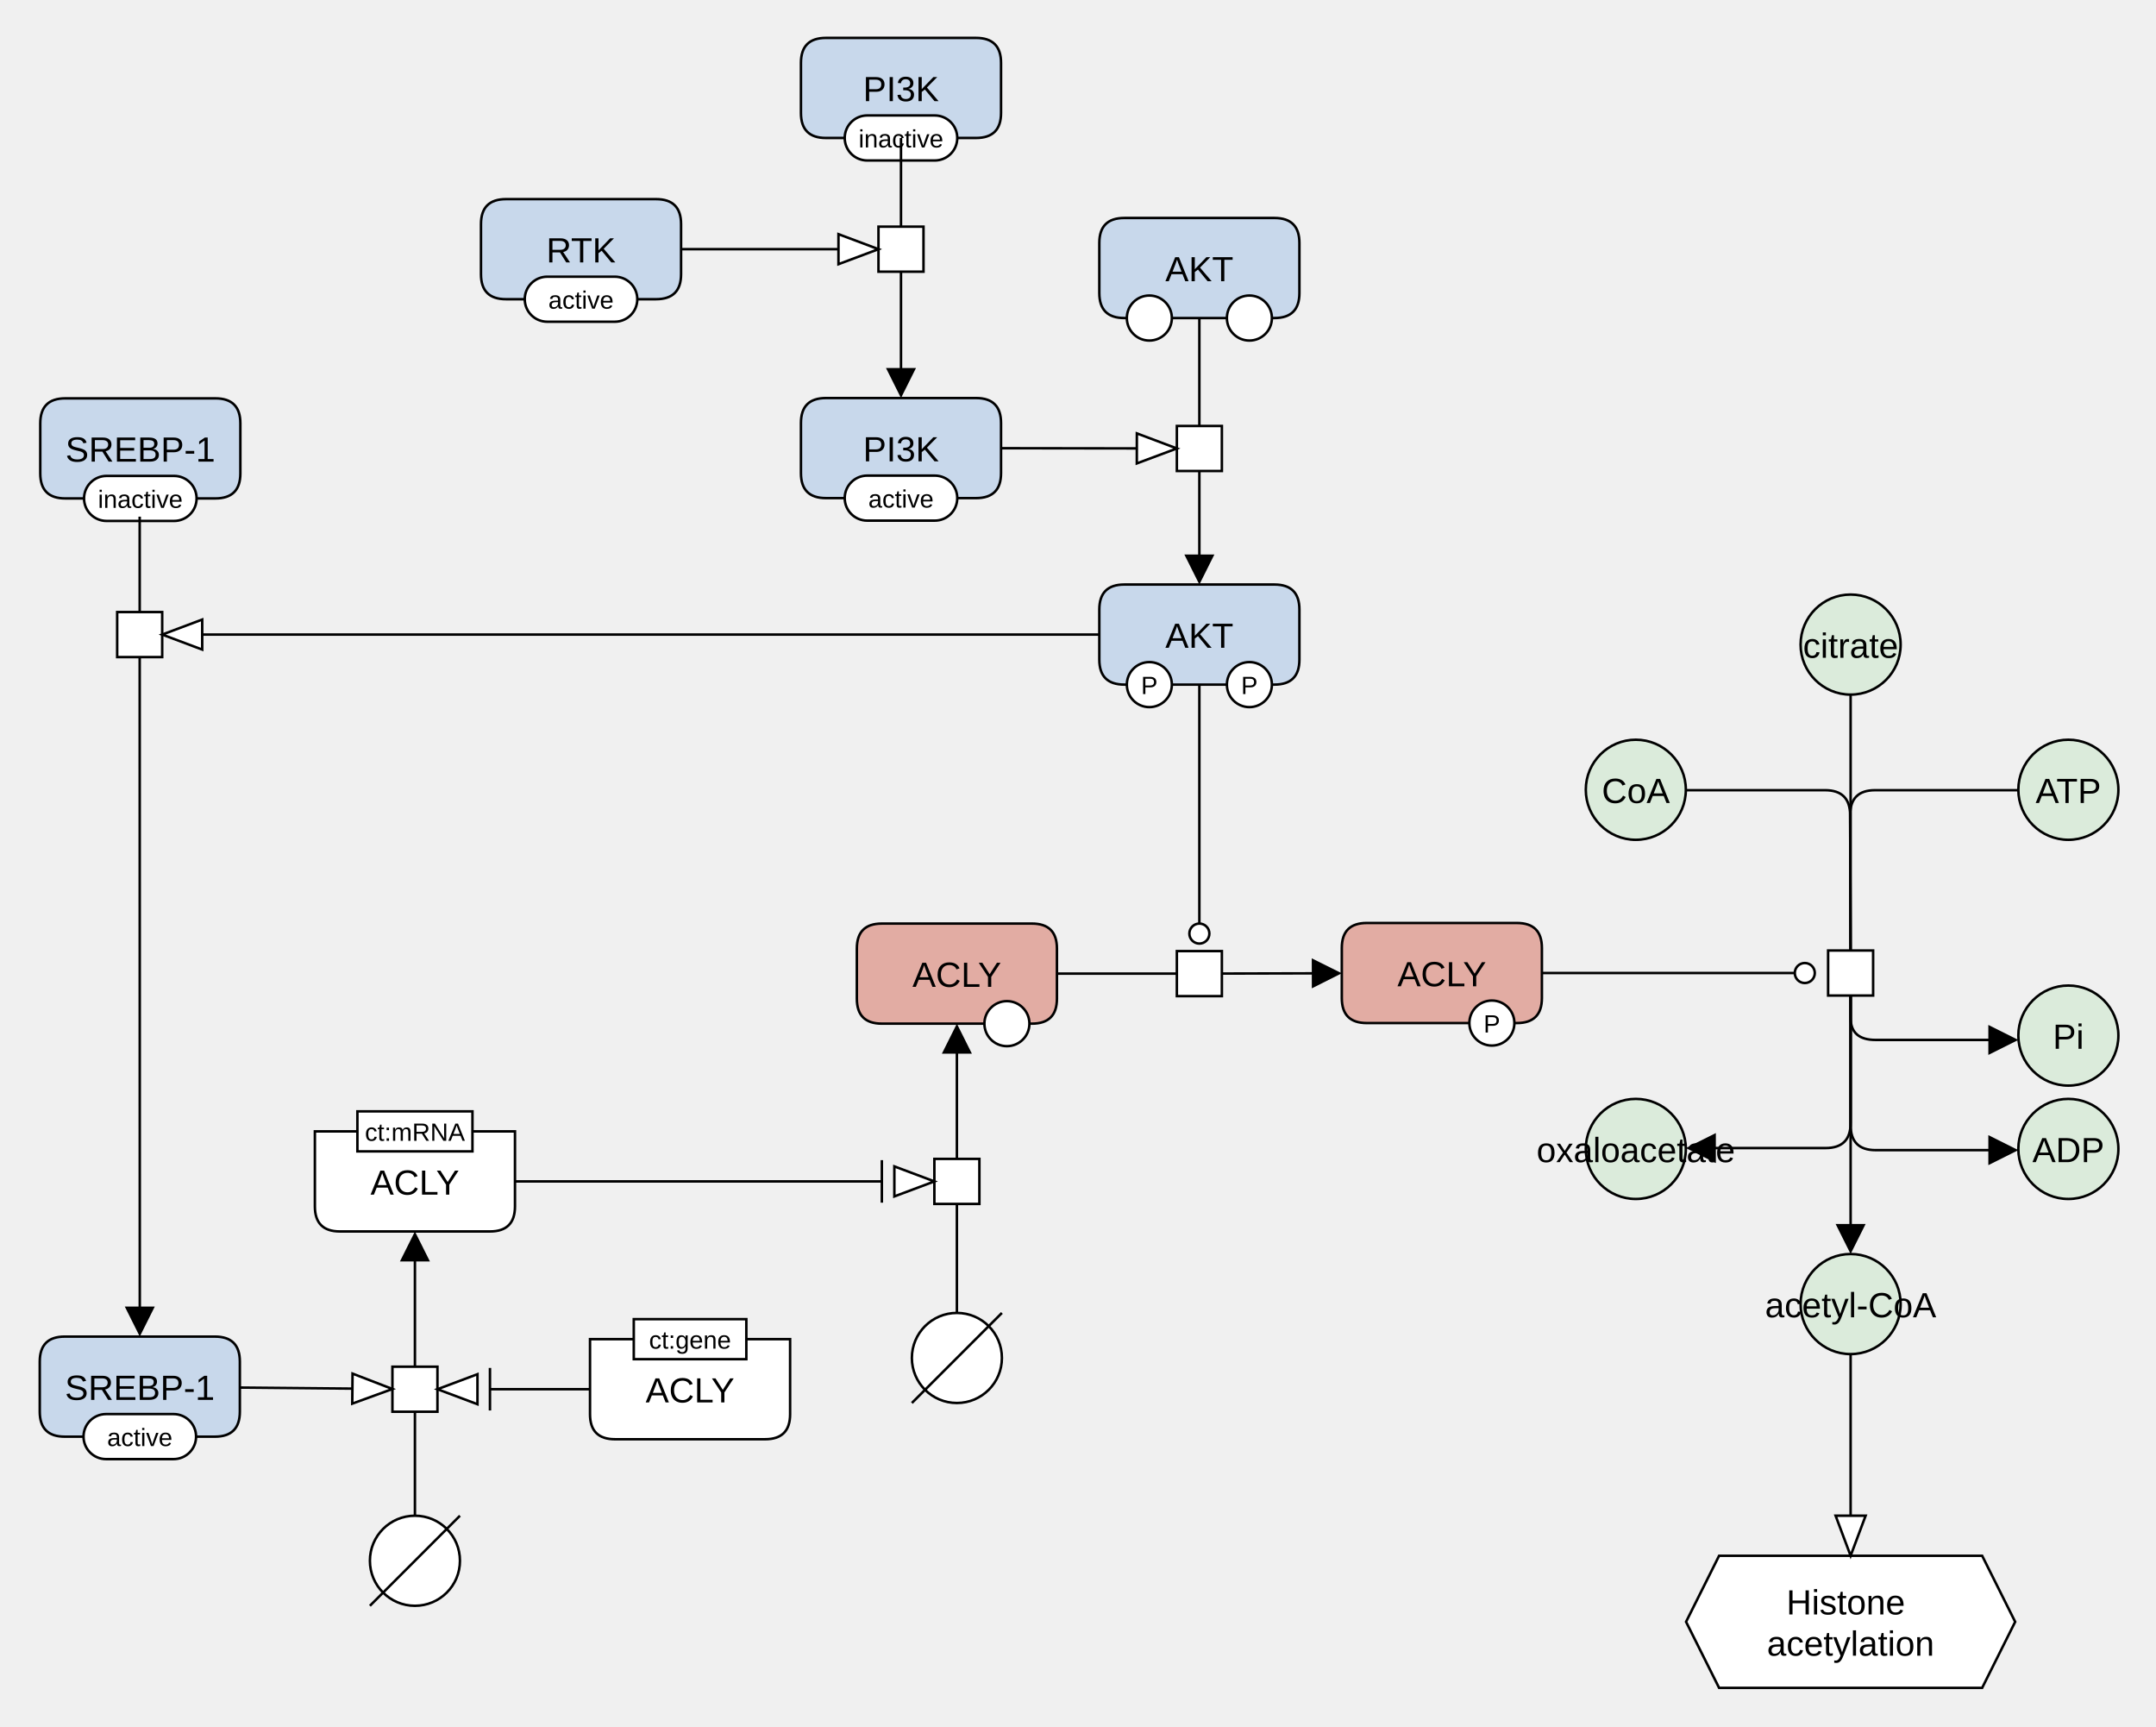
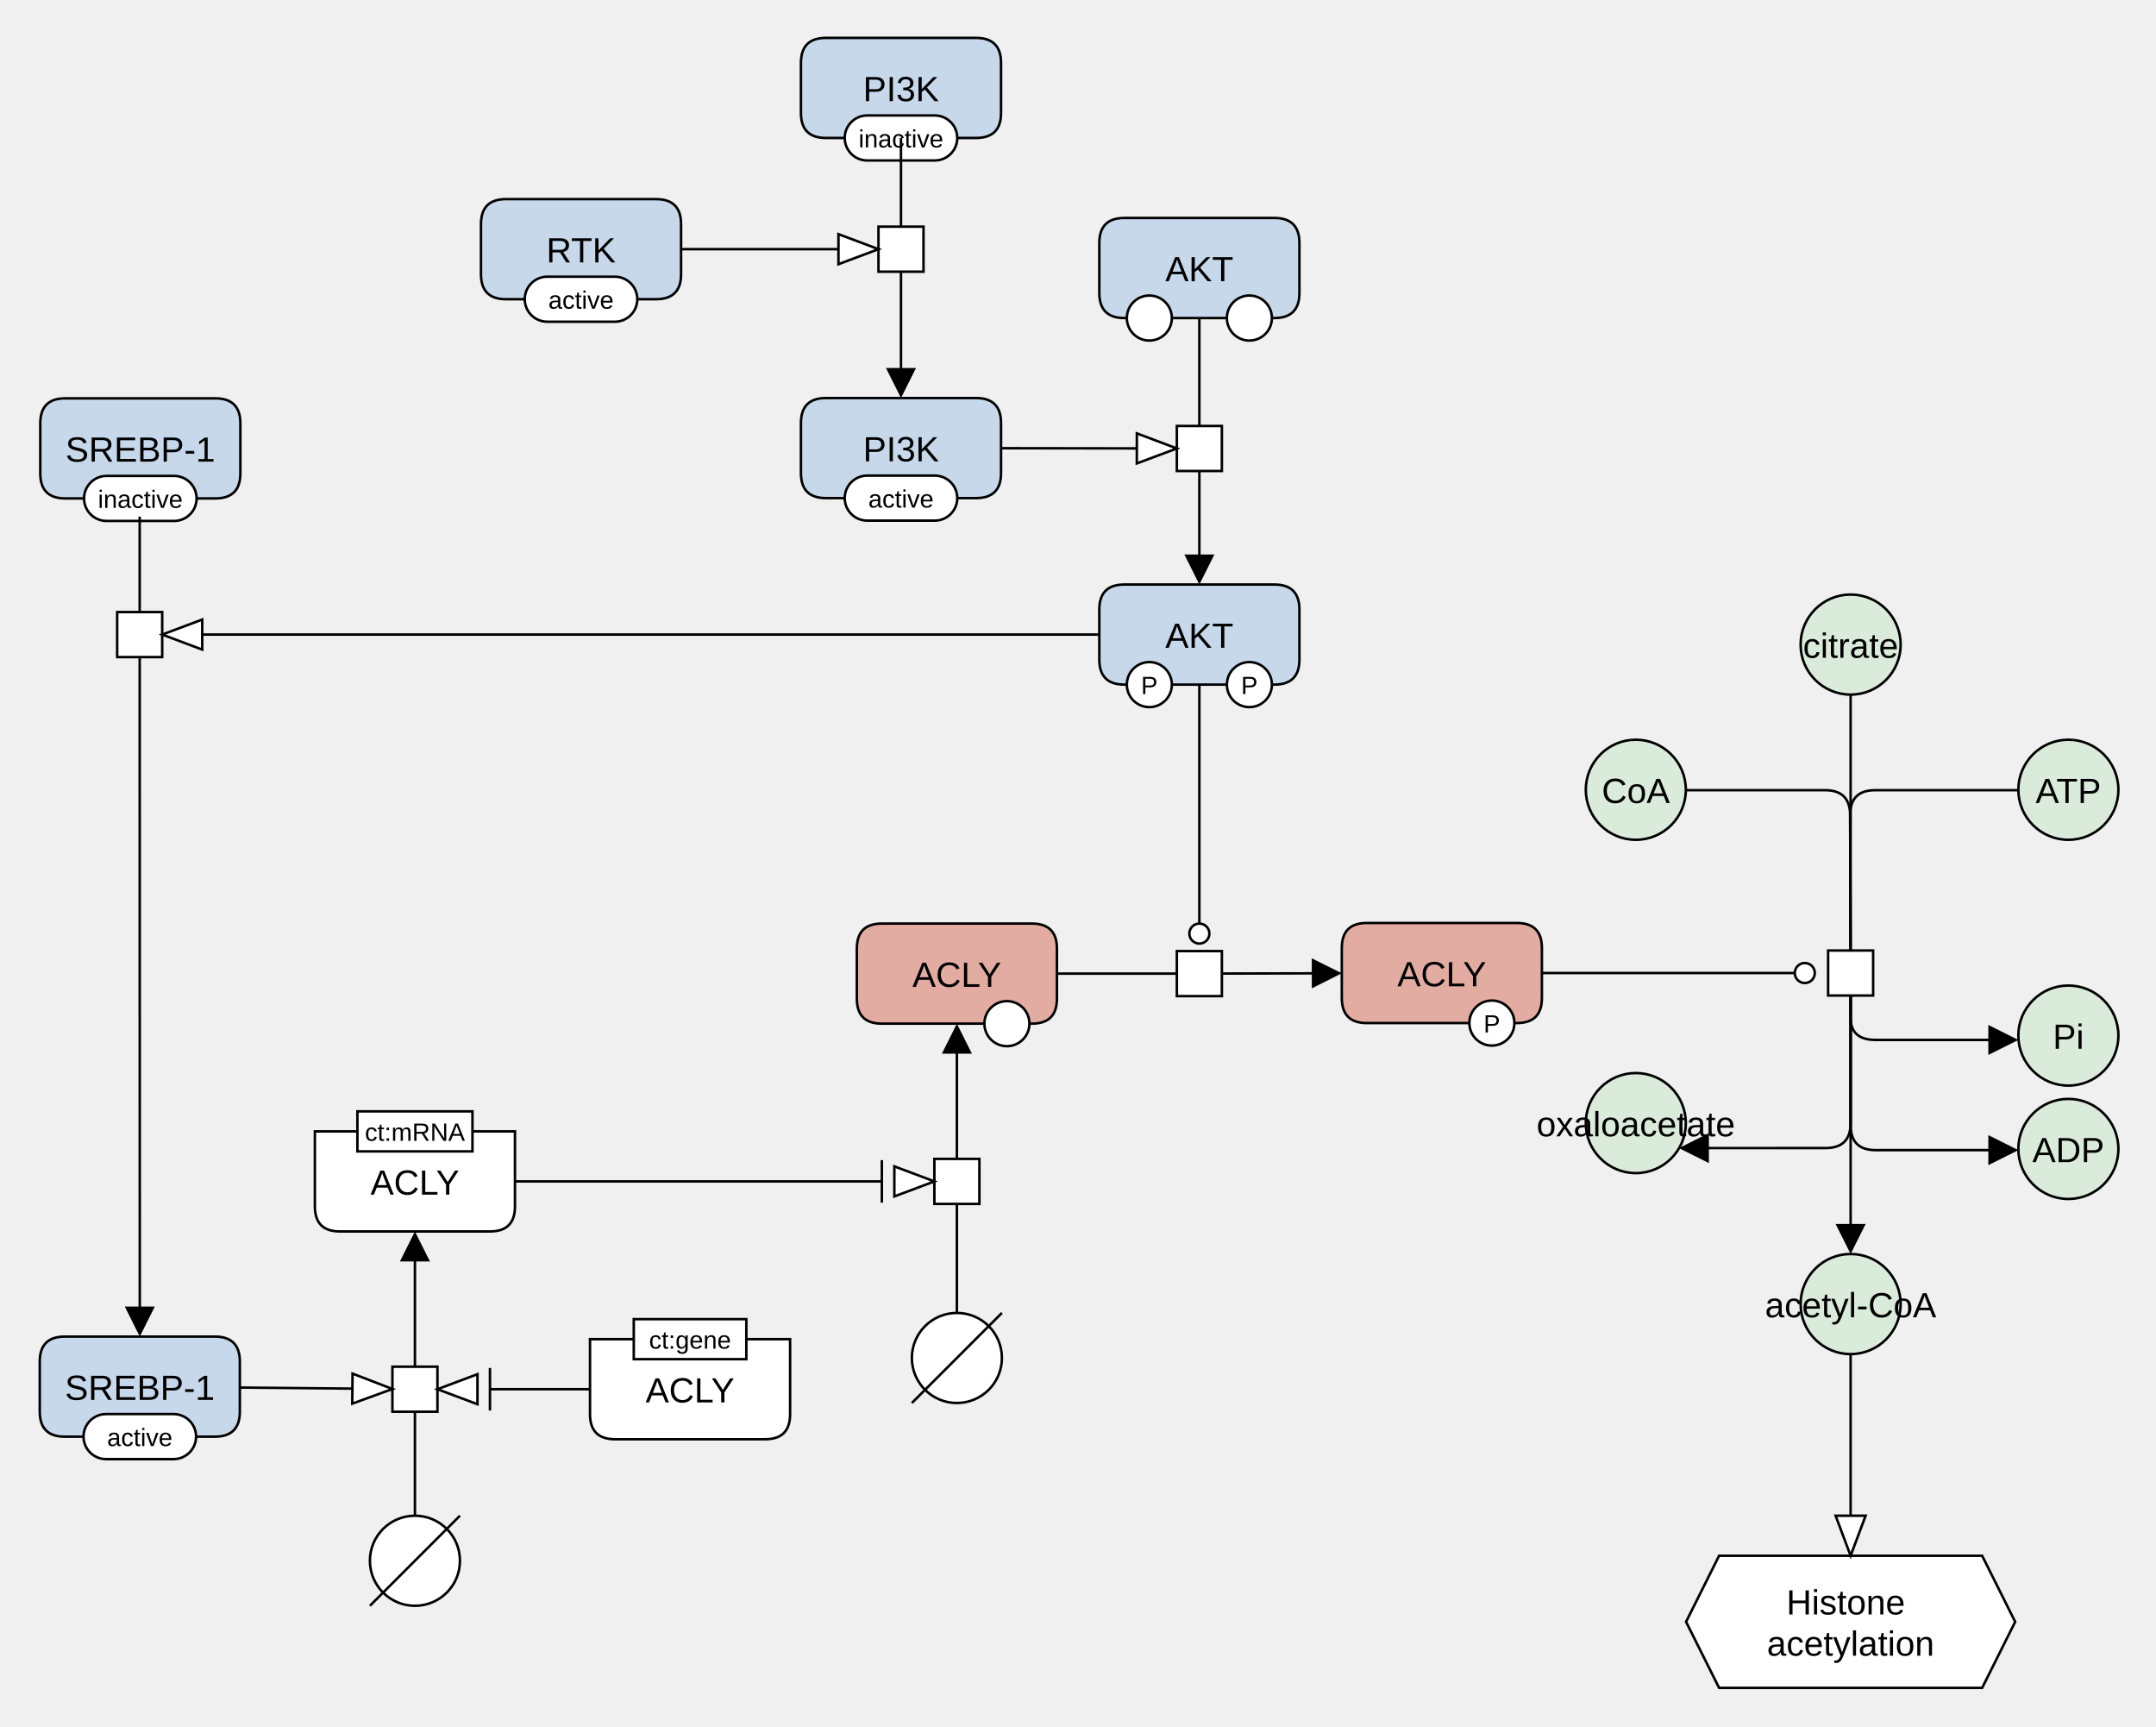
<svg xmlns="http://www.w3.org/2000/svg" width="862" height="690" viewBox="0 0 862 690" stroke-linecap="butt" stroke-miterlimit="10">
  <g transform="translate(884,230)">
    <path d="M-164.096 27.64 C-164.096 16.594 -155.142 7.64 -144.096 7.64 L-144.096 7.64 C-133.05 7.64 -124.096 16.594 -124.096 27.64 L-124.096 27.64 C-124.096 38.686 -133.05 47.64 -144.096 47.64 L-144.096 47.64 C-155.142 47.64 -164.096 38.686 -164.096 27.64 Z" fill="#DBEBDB" stroke="none" />
    <path d="M-164.096 27.64 C-164.096 16.594 -155.142 7.64 -144.096 7.64 L-144.096 7.64 C-133.05 7.64 -124.096 16.594 -124.096 27.64 L-124.096 27.64 C-124.096 38.686 -133.05 47.64 -144.096 47.64 L-144.096 47.64 C-155.142 47.64 -164.096 38.686 -164.096 27.64 Z" fill="none" stroke="#000000" />
    <text x="-144.096" y="32.931" text-anchor="middle" font-family="'Dialog', Arial, Helvetica, sans-serif" font-size="14" fill="#000000" stroke="none" xml:space="preserve">citrate</text>
    <path d="M-164.096 291.235 C-164.096 280.189 -155.142 271.235 -144.096 271.235 L-144.096 271.235 C-133.05 271.235 -124.096 280.189 -124.096 291.235 L-124.096 291.235 C-124.096 302.281 -133.05 311.235 -144.096 311.235 L-144.096 311.235 C-155.142 311.235 -164.096 302.281 -164.096 291.235 Z" fill="#DBEBDB" stroke="none" />
    <path d="M-164.096 291.235 C-164.096 280.189 -155.142 271.235 -144.096 271.235 L-144.096 271.235 C-133.05 271.235 -124.096 280.189 -124.096 291.235 L-124.096 291.235 C-124.096 302.281 -133.05 311.235 -144.096 311.235 L-144.096 311.235 C-155.142 311.235 -164.096 302.281 -164.096 291.235 Z" fill="none" stroke="#000000" />
    <text x="-144.096" y="296.527" text-anchor="middle" font-family="'Dialog', Arial, Helvetica, sans-serif" font-size="14" fill="#000000" stroke="none" xml:space="preserve">acetyl-CoA</text>
-     <path d="M-249.979 229.235 C-249.979 218.189 -241.025 209.235 -229.979 209.235 L-229.979 209.235 C-218.933 209.235 -209.979 218.189 -209.979 229.235 L-209.979 229.235 C-209.979 240.281 -218.933 249.235 -229.979 249.235 L-229.979 249.235 C-241.025 249.235 -249.979 240.281 -249.979 229.235 Z" fill="#DBEBDB" stroke="none" />
-     <path d="M-249.979 229.235 C-249.979 218.189 -241.025 209.235 -229.979 209.235 L-229.979 209.235 C-218.933 209.235 -209.979 218.189 -209.979 229.235 L-209.979 229.235 C-209.979 240.281 -218.933 249.235 -229.979 249.235 L-229.979 249.235 C-241.025 249.235 -249.979 240.281 -249.979 229.235 Z" fill="none" stroke="#000000" />
-     <text x="-229.979" y="234.527" text-anchor="middle" font-family="'Dialog', Arial, Helvetica, sans-serif" font-size="14" fill="#000000" stroke="none" xml:space="preserve">oxaloacetate</text>
+     <path d="M-249.979 218.9 C-249.979 207.854 -241.025 198.9 -229.979 198.9 L-229.979 198.9 C-218.933 198.9 -209.979 207.854 -209.979 218.9 L-209.979 218.9 C-209.979 229.946 -218.933 238.9 -229.979 238.9 L-229.979 238.9 C-241.025 238.9 -249.979 229.946 -249.979 218.9 Z" fill="#DBEBDB" stroke="none" />
+     <path d="M-249.979 218.9 C-249.979 207.854 -241.025 198.9 -229.979 198.9 L-229.979 198.9 C-218.933 198.9 -209.979 207.854 -209.979 218.9 L-209.979 218.9 C-209.979 229.946 -218.933 238.9 -229.979 238.9 L-229.979 238.9 C-241.025 238.9 -249.979 229.946 -249.979 218.9 Z" fill="none" stroke="#000000" />
+     <text x="-229.979" y="224.191" text-anchor="middle" font-family="'Dialog', Arial, Helvetica, sans-serif" font-size="14" fill="#000000" stroke="none" xml:space="preserve">oxaloacetate</text>
    <path d="M-153.096 149.922 L-135.096 149.922 L-135.096 167.922 L-153.096 167.922 Z" fill="#FFFFFF" stroke="none" />
    <path d="M-153.096 149.922 L-135.096 149.922 L-135.096 167.922 L-153.096 167.922 Z" fill="none" stroke="#000000" />
    <path d="M-347.527 148.922 Q-347.527 138.922 -337.527 138.922 L-277.527 138.922 Q-267.527 138.922 -267.527 148.922 L-267.527 168.922 Q-267.527 178.922 -277.527 178.922 L-337.527 178.922 Q-347.527 178.922 -347.527 168.922 Z" fill="#E2ACA3" stroke="none" />
    <path d="M-347.527 148.922 Q-347.527 138.922 -337.527 138.922 L-277.527 138.922 Q-267.527 138.922 -267.527 148.922 L-267.527 168.922 Q-267.527 178.922 -277.527 178.922 L-337.527 178.922 Q-347.527 178.922 -347.527 168.922 Z" fill="none" stroke="#000000" />
    <text x="-307.527" y="164.213" text-anchor="middle" font-family="'Dialog', Arial, Helvetica, sans-serif" font-size="14" fill="#000000" stroke="none" xml:space="preserve">ACLY</text>
    <path d="M-296.527 178.922 C-296.527 173.951 -292.498 169.922 -287.527 169.922 L-287.527 169.922 C-282.556 169.922 -278.527 173.951 -278.527 178.922 L-278.527 178.922 C-278.527 183.893 -282.556 187.922 -287.527 187.922 L-287.527 187.922 C-292.498 187.922 -296.527 183.893 -296.527 178.922 Z" fill="#FFFFFF" stroke="none" />
    <path d="M-296.527 178.922 C-296.527 173.951 -292.498 169.922 -287.527 169.922 L-287.527 169.922 C-282.556 169.922 -278.527 173.951 -278.527 178.922 L-278.527 178.922 C-278.527 183.893 -282.556 187.922 -287.527 187.922 L-287.527 187.922 C-292.498 187.922 -296.527 183.893 -296.527 178.922 Z" fill="none" stroke="#000000" />
    <text x="-287.527" y="182.701" text-anchor="middle" font-family="'Dialog', Arial, Helvetica, sans-serif" font-size="10" fill="#000000" stroke="none" xml:space="preserve">P</text>
    <path d="M-541.423 149.157 Q-541.423 139.157 -531.423 139.157 L-471.423 139.157 Q-461.423 139.157 -461.423 149.157 L-461.423 169.157 Q-461.423 179.157 -471.423 179.157 L-531.423 179.157 Q-541.423 179.157 -541.423 169.157 Z" fill="#E2ACA3" stroke="none" />
    <path d="M-541.423 149.157 Q-541.423 139.157 -531.423 139.157 L-471.423 139.157 Q-461.423 139.157 -461.423 149.157 L-461.423 169.157 Q-461.423 179.157 -471.423 179.157 L-531.423 179.157 Q-541.423 179.157 -541.423 169.157 Z" fill="none" stroke="#000000" />
    <text x="-501.423" y="164.448" text-anchor="middle" font-family="'Dialog', Arial, Helvetica, sans-serif" font-size="14" fill="#000000" stroke="none" xml:space="preserve">ACLY</text>
    <path d="M-490.423 179.157 C-490.423 174.186 -486.394 170.157 -481.423 170.157 L-481.423 170.157 C-476.453 170.157 -472.423 174.186 -472.423 179.157 L-472.423 179.157 C-472.423 184.128 -476.453 188.157 -481.423 188.157 L-481.423 188.157 C-486.394 188.157 -490.423 184.128 -490.423 179.157 Z" fill="#FFFFFF" stroke="none" />
    <path d="M-490.423 179.157 C-490.423 174.186 -486.394 170.157 -481.423 170.157 L-481.423 170.157 C-476.453 170.157 -472.423 174.186 -472.423 179.157 L-472.423 179.157 C-472.423 184.128 -476.453 188.157 -481.423 188.157 L-481.423 188.157 C-486.394 188.157 -490.423 184.128 -490.423 179.157 Z" fill="none" stroke="#000000" />
    <path d="M-413.475 150.157 L-395.475 150.157 L-395.475 168.157 L-413.475 168.157 Z" fill="#FFFFFF" stroke="none" />
    <path d="M-413.475 150.157 L-395.475 150.157 L-395.475 168.157 L-413.475 168.157 Z" fill="none" stroke="#000000" />
    <path d="M-444.475 13.64 Q-444.475 3.64 -434.475 3.64 L-374.475 3.64 Q-364.475 3.64 -364.475 13.64 L-364.475 33.64 Q-364.475 43.64 -374.475 43.64 L-434.475 43.64 Q-444.475 43.64 -444.475 33.64 Z" fill="#C8D8EB" stroke="none" />
    <path d="M-444.475 13.64 Q-444.475 3.64 -434.475 3.64 L-374.475 3.64 Q-364.475 3.64 -364.475 13.64 L-364.475 33.64 Q-364.475 43.64 -374.475 43.64 L-434.475 43.64 Q-444.475 43.64 -444.475 33.64 Z" fill="none" stroke="#000000" />
    <text x="-404.475" y="28.931" text-anchor="middle" font-family="'Dialog', Arial, Helvetica, sans-serif" font-size="14" fill="#000000" stroke="none" xml:space="preserve">AKT</text>
    <path d="M-433.475 43.64 C-433.475 38.669 -429.446 34.64 -424.475 34.64 L-424.475 34.64 C-419.505 34.64 -415.475 38.669 -415.475 43.64 L-415.475 43.64 C-415.475 48.611 -419.505 52.64 -424.475 52.64 L-424.475 52.64 C-429.446 52.64 -433.475 48.611 -433.475 43.64 Z" fill="#FFFFFF" stroke="none" />
    <path d="M-433.475 43.64 C-433.475 38.669 -429.446 34.64 -424.475 34.64 L-424.475 34.64 C-419.505 34.64 -415.475 38.669 -415.475 43.64 L-415.475 43.64 C-415.475 48.611 -419.505 52.64 -424.475 52.64 L-424.475 52.64 C-429.446 52.64 -433.475 48.611 -433.475 43.64 Z" fill="none" stroke="#000000" />
    <text x="-424.475" y="47.42" text-anchor="middle" font-family="'Dialog', Arial, Helvetica, sans-serif" font-size="10" fill="#000000" stroke="none" xml:space="preserve">P</text>
    <path d="M-393.475 43.64 C-393.475 38.669 -389.446 34.64 -384.475 34.64 L-384.475 34.64 C-379.505 34.64 -375.475 38.669 -375.475 43.64 L-375.475 43.64 C-375.475 48.611 -379.505 52.64 -384.475 52.64 L-384.475 52.64 C-389.446 52.64 -393.475 48.611 -393.475 43.64 Z" fill="#FFFFFF" stroke="none" />
    <path d="M-393.475 43.64 C-393.475 38.669 -389.446 34.64 -384.475 34.64 L-384.475 34.64 C-379.505 34.64 -375.475 38.669 -375.475 43.64 L-375.475 43.64 C-375.475 48.611 -379.505 52.64 -384.475 52.64 L-384.475 52.64 C-389.446 52.64 -393.475 48.611 -393.475 43.64 Z" fill="none" stroke="#000000" />
    <text x="-384.475" y="47.42" text-anchor="middle" font-family="'Dialog', Arial, Helvetica, sans-serif" font-size="10" fill="#000000" stroke="none" xml:space="preserve">P</text>
    <path d="M-444.475 -132.876 Q-444.475 -142.876 -434.475 -142.876 L-374.475 -142.876 Q-364.475 -142.876 -364.475 -132.876 L-364.475 -112.876 Q-364.475 -102.876 -374.475 -102.876 L-434.475 -102.876 Q-444.475 -102.876 -444.475 -112.876 Z" fill="#C8D8EB" stroke="none" />
    <path d="M-444.475 -132.876 Q-444.475 -142.876 -434.475 -142.876 L-374.475 -142.876 Q-364.475 -142.876 -364.475 -132.876 L-364.475 -112.876 Q-364.475 -102.876 -374.475 -102.876 L-434.475 -102.876 Q-444.475 -102.876 -444.475 -112.876 Z" fill="none" stroke="#000000" />
    <text x="-404.475" y="-117.585" text-anchor="middle" font-family="'Dialog', Arial, Helvetica, sans-serif" font-size="14" fill="#000000" stroke="none" xml:space="preserve">AKT</text>
    <path d="M-433.475 -102.876 C-433.475 -107.847 -429.446 -111.876 -424.475 -111.876 L-424.475 -111.876 C-419.505 -111.876 -415.475 -107.847 -415.475 -102.876 L-415.475 -102.876 C-415.475 -97.906 -419.505 -93.876 -424.475 -93.876 L-424.475 -93.876 C-429.446 -93.876 -433.475 -97.906 -433.475 -102.876 Z" fill="#FFFFFF" stroke="none" />
    <path d="M-433.475 -102.876 C-433.475 -107.847 -429.446 -111.876 -424.475 -111.876 L-424.475 -111.876 C-419.505 -111.876 -415.475 -107.847 -415.475 -102.876 L-415.475 -102.876 C-415.475 -97.906 -419.505 -93.876 -424.475 -93.876 L-424.475 -93.876 C-429.446 -93.876 -433.475 -97.906 -433.475 -102.876 Z" fill="none" stroke="#000000" />
    <path d="M-393.475 -102.876 C-393.475 -107.847 -389.446 -111.876 -384.475 -111.876 L-384.475 -111.876 C-379.505 -111.876 -375.475 -107.847 -375.475 -102.876 L-375.475 -102.876 C-375.475 -97.906 -379.505 -93.876 -384.475 -93.876 L-384.475 -93.876 C-389.446 -93.876 -393.475 -97.906 -393.475 -102.876 Z" fill="#FFFFFF" stroke="none" />
    <path d="M-393.475 -102.876 C-393.475 -107.847 -389.446 -111.876 -384.475 -111.876 L-384.475 -111.876 C-379.505 -111.876 -375.475 -107.847 -375.475 -102.876 L-375.475 -102.876 C-375.475 -97.906 -379.505 -93.876 -384.475 -93.876 L-384.475 -93.876 C-389.446 -93.876 -393.475 -97.906 -393.475 -102.876 Z" fill="none" stroke="#000000" />
    <path d="M-413.475 -59.739 L-395.475 -59.739 L-395.475 -41.739 L-413.475 -41.739 Z" fill="#FFFFFF" stroke="none" />
    <path d="M-413.475 -59.739 L-395.475 -59.739 L-395.475 -41.739 L-413.475 -41.739 Z" fill="none" stroke="#000000" />
    <path d="M-77.038 85.671 C-77.038 74.625 -68.084 65.671 -57.038 65.671 L-57.038 65.671 C-45.992 65.671 -37.038 74.625 -37.038 85.671 L-37.038 85.671 C-37.038 96.717 -45.992 105.671 -57.038 105.671 L-57.038 105.671 C-68.084 105.671 -77.038 96.717 -77.038 85.671 Z" fill="#DBEBDB" stroke="none" />
    <path d="M-77.038 85.671 C-77.038 74.625 -68.084 65.671 -57.038 65.671 L-57.038 65.671 C-45.992 65.671 -37.038 74.625 -37.038 85.671 L-37.038 85.671 C-37.038 96.717 -45.992 105.671 -57.038 105.671 L-57.038 105.671 C-68.084 105.671 -77.038 96.717 -77.038 85.671 Z" fill="none" stroke="#000000" />
    <text x="-57.038" y="90.962" text-anchor="middle" font-family="'Dialog', Arial, Helvetica, sans-serif" font-size="14" fill="#000000" stroke="none" xml:space="preserve">ATP</text>
    <path d="M-77.038 229.235 C-77.038 218.189 -68.084 209.235 -57.038 209.235 L-57.038 209.235 C-45.992 209.235 -37.038 218.189 -37.038 229.235 L-37.038 229.235 C-37.038 240.281 -45.992 249.235 -57.038 249.235 L-57.038 249.235 C-68.084 249.235 -77.038 240.281 -77.038 229.235 Z" fill="#DBEBDB" stroke="none" />
    <path d="M-77.038 229.235 C-77.038 218.189 -68.084 209.235 -57.038 209.235 L-57.038 209.235 C-45.992 209.235 -37.038 218.189 -37.038 229.235 L-37.038 229.235 C-37.038 240.281 -45.992 249.235 -57.038 249.235 L-57.038 249.235 C-68.084 249.235 -77.038 240.281 -77.038 229.235 Z" fill="none" stroke="#000000" />
    <text x="-57.038" y="234.527" text-anchor="middle" font-family="'Dialog', Arial, Helvetica, sans-serif" font-size="14" fill="#000000" stroke="none" xml:space="preserve">ADP</text>
    <path d="M-77.038 183.922 C-77.038 172.876 -68.084 163.922 -57.038 163.922 L-57.038 163.922 C-45.992 163.922 -37.038 172.876 -37.038 183.922 L-37.038 183.922 C-37.038 194.968 -45.992 203.922 -57.038 203.922 L-57.038 203.922 C-68.084 203.922 -77.038 194.968 -77.038 183.922 Z" fill="#DBEBDB" stroke="none" />
    <path d="M-77.038 183.922 C-77.038 172.876 -68.084 163.922 -57.038 163.922 L-57.038 163.922 C-45.992 163.922 -37.038 172.876 -37.038 183.922 L-37.038 183.922 C-37.038 194.968 -45.992 203.922 -57.038 203.922 L-57.038 203.922 C-68.084 203.922 -77.038 194.968 -77.038 183.922 Z" fill="none" stroke="#000000" />
    <text x="-57.038" y="189.213" text-anchor="middle" font-family="'Dialog', Arial, Helvetica, sans-serif" font-size="14" fill="#000000" stroke="none" xml:space="preserve">Pi</text>
    <path d="M-196.684 391.841 L-91.508 391.841 L-78.306 418.245 L-91.508 444.65 L-196.684 444.65 L-209.887 418.245 Z" fill="#FFFFFF" stroke="none" />
    <path d="M-196.684 391.841 L-91.508 391.841 L-78.306 418.245 L-91.508 444.65 L-196.684 444.65 L-209.887 418.245 Z" fill="none" stroke="#000000" />
    <text x="-144.096" y="415.293" text-anchor="middle" font-family="'Dialog', Arial, Helvetica, sans-serif" font-size="14" fill="#000000" stroke="none" xml:space="preserve">Histone </text>
    <text x="-144.096" y="431.781" text-anchor="middle" font-family="'Dialog', Arial, Helvetica, sans-serif" font-size="14" fill="#000000" stroke="none" xml:space="preserve">acetylation</text>
    <path d="M-563.771 -60.901 Q-563.771 -70.901 -553.771 -70.901 L-493.771 -70.901 Q-483.771 -70.901 -483.771 -60.901 L-483.771 -40.901 Q-483.771 -30.901 -493.771 -30.901 L-553.771 -30.901 Q-563.771 -30.901 -563.771 -40.901 Z" fill="#C8D8EB" stroke="none" />
    <path d="M-563.771 -60.901 Q-563.771 -70.901 -553.771 -70.901 L-493.771 -70.901 Q-483.771 -70.901 -483.771 -60.901 L-483.771 -40.901 Q-483.771 -30.901 -493.771 -30.901 L-553.771 -30.901 Q-563.771 -30.901 -563.771 -40.901 Z" fill="none" stroke="#000000" />
    <text x="-523.771" y="-45.61" text-anchor="middle" font-family="'Dialog', Arial, Helvetica, sans-serif" font-size="14" fill="#000000" stroke="none" xml:space="preserve">PI3K</text>
    <path d="M-546.271 -30.901 C-546.271 -35.872 -542.242 -39.901 -537.271 -39.901 L-510.271 -39.901 C-505.301 -39.901 -501.271 -35.872 -501.271 -30.901 L-501.271 -30.901 C-501.271 -25.931 -505.301 -21.901 -510.271 -21.901 L-537.271 -21.901 C-542.242 -21.901 -546.271 -25.931 -546.271 -30.901 Z" fill="#FFFFFF" stroke="none" />
    <path d="M-546.271 -30.901 C-546.271 -35.872 -542.242 -39.901 -537.271 -39.901 L-510.271 -39.901 C-505.301 -39.901 -501.271 -35.872 -501.271 -30.901 L-501.271 -30.901 C-501.271 -25.931 -505.301 -21.901 -510.271 -21.901 L-537.271 -21.901 C-542.242 -21.901 -546.271 -25.931 -546.271 -30.901 Z" fill="none" stroke="#000000" />
    <text x="-523.771" y="-27.122" text-anchor="middle" font-family="'Dialog', Arial, Helvetica, sans-serif" font-size="10" fill="#000000" stroke="none" xml:space="preserve">active</text>
    <path d="M-519.423 312.784 C-519.423 302.842 -511.365 294.784 -501.423 294.784 L-501.423 294.784 C-491.482 294.784 -483.423 302.842 -483.423 312.784 L-483.423 312.784 C-483.423 322.725 -491.482 330.784 -501.423 330.784 L-501.423 330.784 C-511.365 330.784 -519.423 322.725 -519.423 312.784 Z" fill="#FFFFFF" stroke="none" />
    <path d="M-519.423 312.784 C-519.423 302.842 -511.365 294.784 -501.423 294.784 L-501.423 294.784 C-491.482 294.784 -483.423 302.842 -483.423 312.784 L-483.423 312.784 C-483.423 322.725 -491.482 330.784 -501.423 330.784 L-501.423 330.784 C-511.365 330.784 -519.423 322.725 -519.423 312.784 Z" fill="none" stroke="#000000" />
    <path d="M-519.423 330.784 L-483.423 294.784" fill="none" stroke="#000000" />
    <path d="M-510.423 233.214 L-492.423 233.214 L-492.423 251.214 L-510.423 251.214 Z" fill="#FFFFFF" stroke="none" />
    <path d="M-510.423 233.214 L-492.423 233.214 L-492.423 251.214 L-510.423 251.214 Z" fill="none" stroke="#000000" />
    <path d="M-758.105 222.214 L-678.105 222.214 L-678.105 252.214 Q-678.105 262.214 -688.105 262.214 L-748.105 262.214 Q-758.105 262.214 -758.105 252.214 Z" fill="#FFFFFF" stroke="none" />
    <path d="M-758.105 222.214 L-678.105 222.214 L-678.105 252.214 Q-678.105 262.214 -688.105 262.214 L-748.105 262.214 Q-758.105 262.214 -758.105 252.214 Z" fill="none" stroke="#000000" />
    <text x="-718.105" y="247.506" text-anchor="middle" font-family="'Dialog', Arial, Helvetica, sans-serif" font-size="14" fill="#000000" stroke="none" xml:space="preserve">ACLY</text>
    <path d="M-741.105 214.214 L-695.105 214.214 L-695.105 230.214 L-741.105 230.214 Z" fill="#FFFFFF" stroke="none" />
    <path d="M-741.105 214.214 L-695.105 214.214 L-695.105 230.214 L-741.105 230.214 Z" fill="none" stroke="#000000" />
    <text x="-718.105" y="225.994" text-anchor="middle" font-family="'Dialog', Arial, Helvetica, sans-serif" font-size="10" fill="#000000" stroke="none" xml:space="preserve">ct:mRNA</text>
    <path d="M-736.105 393.841 C-736.105 383.9 -728.047 375.841 -718.105 375.841 L-718.105 375.841 C-708.164 375.841 -700.105 383.9 -700.105 393.841 L-700.105 393.841 C-700.105 403.782 -708.164 411.841 -718.105 411.841 L-718.105 411.841 C-728.047 411.841 -736.105 403.782 -736.105 393.841 Z" fill="#FFFFFF" stroke="none" />
    <path d="M-736.105 393.841 C-736.105 383.9 -728.047 375.841 -718.105 375.841 L-718.105 375.841 C-708.164 375.841 -700.105 383.9 -700.105 393.841 L-700.105 393.841 C-700.105 403.782 -708.164 411.841 -718.105 411.841 L-718.105 411.841 C-728.047 411.841 -736.105 403.782 -736.105 393.841 Z" fill="none" stroke="#000000" />
    <path d="M-736.105 411.841 L-700.105 375.841" fill="none" stroke="#000000" />
    <path d="M-727.105 316.272 L-709.105 316.272 L-709.105 334.272 L-727.105 334.272 Z" fill="#FFFFFF" stroke="none" />
    <path d="M-727.105 316.272 L-709.105 316.272 L-709.105 334.272 L-727.105 334.272 Z" fill="none" stroke="#000000" />
    <path d="M-648.105 305.272 L-568.105 305.272 L-568.105 335.272 Q-568.105 345.272 -578.105 345.272 L-638.105 345.272 Q-648.105 345.272 -648.105 335.272 Z" fill="#FFFFFF" stroke="none" />
    <path d="M-648.105 305.272 L-568.105 305.272 L-568.105 335.272 Q-568.105 345.272 -578.105 345.272 L-638.105 345.272 Q-648.105 345.272 -648.105 335.272 Z" fill="none" stroke="#000000" />
    <text x="-608.105" y="330.563" text-anchor="middle" font-family="'Dialog', Arial, Helvetica, sans-serif" font-size="14" fill="#000000" stroke="none" xml:space="preserve">ACLY</text>
    <path d="M-630.605 297.272 L-585.605 297.272 L-585.605 313.272 L-630.605 313.272 Z" fill="#FFFFFF" stroke="none" />
    <path d="M-630.605 297.272 L-585.605 297.272 L-585.605 313.272 L-630.605 313.272 Z" fill="none" stroke="#000000" />
    <text x="-608.105" y="309.051" text-anchor="middle" font-family="'Dialog', Arial, Helvetica, sans-serif" font-size="10" fill="#000000" stroke="none" xml:space="preserve">ct:gene</text>
    <path d="M-868.105 314.24 Q-868.105 304.24 -858.105 304.24 L-798.105 304.24 Q-788.105 304.24 -788.105 314.24 L-788.105 334.24 Q-788.105 344.24 -798.105 344.24 L-858.105 344.24 Q-868.105 344.24 -868.105 334.24 Z" fill="#C8D8EB" stroke="none" />
    <path d="M-868.105 314.24 Q-868.105 304.24 -858.105 304.24 L-798.105 304.24 Q-788.105 304.24 -788.105 314.24 L-788.105 334.24 Q-788.105 344.24 -798.105 344.24 L-858.105 344.24 Q-868.105 344.24 -868.105 334.24 Z" fill="none" stroke="#000000" />
    <text x="-828.105" y="329.531" text-anchor="middle" font-family="'Dialog', Arial, Helvetica, sans-serif" font-size="14" fill="#000000" stroke="none" xml:space="preserve">SREBP-1</text>
    <path d="M-850.605 344.214 C-850.605 339.243 -846.576 335.214 -841.605 335.214 L-814.605 335.214 C-809.635 335.214 -805.605 339.243 -805.605 344.214 L-805.605 344.214 C-805.605 349.184 -809.635 353.214 -814.605 353.214 L-841.605 353.214 C-846.576 353.214 -850.605 349.184 -850.605 344.214 Z" fill="#FFFFFF" stroke="none" />
    <path d="M-850.605 344.214 C-850.605 339.243 -846.576 335.214 -841.605 335.214 L-814.605 335.214 C-809.635 335.214 -805.605 339.243 -805.605 344.214 L-805.605 344.214 C-805.605 349.184 -809.635 353.214 -814.605 353.214 L-841.605 353.214 C-846.576 353.214 -850.605 349.184 -850.605 344.214 Z" fill="none" stroke="#000000" />
    <text x="-828.105" y="347.993" text-anchor="middle" font-family="'Dialog', Arial, Helvetica, sans-serif" font-size="10" fill="#000000" stroke="none" xml:space="preserve">active</text>
    <path d="M-691.699 -140.405 Q-691.699 -150.405 -681.699 -150.405 L-621.699 -150.405 Q-611.699 -150.405 -611.699 -140.405 L-611.699 -120.405 Q-611.699 -110.405 -621.699 -110.405 L-681.699 -110.405 Q-691.699 -110.405 -691.699 -120.405 Z" fill="#C8D8EB" stroke="none" />
    <path d="M-691.699 -140.405 Q-691.699 -150.405 -681.699 -150.405 L-621.699 -150.405 Q-611.699 -150.405 -611.699 -140.405 L-611.699 -120.405 Q-611.699 -110.405 -621.699 -110.405 L-681.699 -110.405 Q-691.699 -110.405 -691.699 -120.405 Z" fill="none" stroke="#000000" />
    <text x="-651.699" y="-125.114" text-anchor="middle" font-family="'Dialog', Arial, Helvetica, sans-serif" font-size="14" fill="#000000" stroke="none" xml:space="preserve">RTK</text>
    <path d="M-674.199 -110.405 C-674.199 -115.376 -670.17 -119.405 -665.199 -119.405 L-638.199 -119.405 C-633.228 -119.405 -629.199 -115.376 -629.199 -110.405 L-629.199 -110.405 C-629.199 -105.434 -633.228 -101.405 -638.199 -101.405 L-665.199 -101.405 C-670.17 -101.405 -674.199 -105.434 -674.199 -110.405 Z" fill="#FFFFFF" stroke="none" />
    <path d="M-674.199 -110.405 C-674.199 -115.376 -670.17 -119.405 -665.199 -119.405 L-638.199 -119.405 C-633.228 -119.405 -629.199 -115.376 -629.199 -110.405 L-629.199 -110.405 C-629.199 -105.434 -633.228 -101.405 -638.199 -101.405 L-665.199 -101.405 C-670.17 -101.405 -674.199 -105.434 -674.199 -110.405 Z" fill="none" stroke="#000000" />
    <text x="-651.699" y="-106.626" text-anchor="middle" font-family="'Dialog', Arial, Helvetica, sans-serif" font-size="10" fill="#000000" stroke="none" xml:space="preserve">active</text>
    <path d="M-563.771 -204.852 Q-563.771 -214.852 -553.771 -214.852 L-493.771 -214.852 Q-483.771 -214.852 -483.771 -204.852 L-483.771 -184.852 Q-483.771 -174.852 -493.771 -174.852 L-553.771 -174.852 Q-563.771 -174.852 -563.771 -184.852 Z" fill="#C8D8EB" stroke="none" />
    <path d="M-563.771 -204.852 Q-563.771 -214.852 -553.771 -214.852 L-493.771 -214.852 Q-483.771 -214.852 -483.771 -204.852 L-483.771 -184.852 Q-483.771 -174.852 -493.771 -174.852 L-553.771 -174.852 Q-563.771 -174.852 -563.771 -184.852 Z" fill="none" stroke="#000000" />
    <text x="-523.771" y="-189.56" text-anchor="middle" font-family="'Dialog', Arial, Helvetica, sans-serif" font-size="14" fill="#000000" stroke="none" xml:space="preserve">PI3K</text>
    <path d="M-546.271 -174.852 C-546.271 -179.822 -542.242 -183.852 -537.271 -183.852 L-510.271 -183.852 C-505.301 -183.852 -501.271 -179.822 -501.271 -174.852 L-501.271 -174.852 C-501.271 -169.881 -505.301 -165.852 -510.271 -165.852 L-537.271 -165.852 C-542.242 -165.852 -546.271 -169.881 -546.271 -174.852 Z" fill="#FFFFFF" stroke="none" />
    <path d="M-546.271 -174.852 C-546.271 -179.822 -542.242 -183.852 -537.271 -183.852 L-510.271 -183.852 C-505.301 -183.852 -501.271 -179.822 -501.271 -174.852 L-501.271 -174.852 C-501.271 -169.881 -505.301 -165.852 -510.271 -165.852 L-537.271 -165.852 C-542.242 -165.852 -546.271 -169.881 -546.271 -174.852 Z" fill="none" stroke="#000000" />
    <text x="-523.771" y="-171.072" text-anchor="middle" font-family="'Dialog', Arial, Helvetica, sans-serif" font-size="10" fill="#000000" stroke="none" xml:space="preserve">inactive</text>
    <path d="M-532.771 -139.405 L-514.771 -139.405 L-514.771 -121.405 L-532.771 -121.405 Z" fill="#FFFFFF" stroke="none" />
    <path d="M-532.771 -139.405 L-514.771 -139.405 L-514.771 -121.405 L-532.771 -121.405 Z" fill="none" stroke="#000000" />
    <path d="M-837.15 14.64 L-819.15 14.64 L-819.15 32.64 L-837.15 32.64 Z" fill="#FFFFFF" stroke="none" />
    <path d="M-837.15 14.64 L-819.15 14.64 L-819.15 32.64 L-837.15 32.64 Z" fill="none" stroke="#000000" />
    <path d="M-867.898 -60.776 Q-867.898 -70.776 -857.898 -70.776 L-797.898 -70.776 Q-787.898 -70.776 -787.898 -60.776 L-787.898 -40.776 Q-787.898 -30.776 -797.898 -30.776 L-857.898 -30.776 Q-867.898 -30.776 -867.898 -40.776 Z" fill="#C8D8EB" stroke="none" />
    <path d="M-867.898 -60.776 Q-867.898 -70.776 -857.898 -70.776 L-797.898 -70.776 Q-787.898 -70.776 -787.898 -60.776 L-787.898 -40.776 Q-787.898 -30.776 -797.898 -30.776 L-857.898 -30.776 Q-867.898 -30.776 -867.898 -40.776 Z" fill="none" stroke="#000000" />
    <text x="-827.898" y="-45.485" text-anchor="middle" font-family="'Dialog', Arial, Helvetica, sans-serif" font-size="14" fill="#000000" stroke="none" xml:space="preserve">SREBP-1</text>
    <path d="M-850.398 -30.776 C-850.398 -35.747 -846.368 -39.776 -841.398 -39.776 L-814.398 -39.776 C-809.427 -39.776 -805.398 -35.747 -805.398 -30.776 L-805.398 -30.776 C-805.398 -25.806 -809.427 -21.776 -814.398 -21.776 L-841.398 -21.776 C-846.368 -21.776 -850.398 -25.806 -850.398 -30.776 Z" fill="#FFFFFF" stroke="none" />
    <path d="M-850.398 -30.776 C-850.398 -35.747 -846.368 -39.776 -841.398 -39.776 L-814.398 -39.776 C-809.427 -39.776 -805.398 -35.747 -805.398 -30.776 L-805.398 -30.776 C-805.398 -25.806 -809.427 -21.776 -814.398 -21.776 L-841.398 -21.776 C-846.368 -21.776 -850.398 -25.806 -850.398 -30.776 Z" fill="none" stroke="#000000" />
    <text x="-827.898" y="-26.997" text-anchor="middle" font-family="'Dialog', Arial, Helvetica, sans-serif" font-size="10" fill="#000000" stroke="none" xml:space="preserve">inactive</text>
    <path d="M-249.979 85.671 C-249.979 74.625 -241.025 65.671 -229.979 65.671 L-229.979 65.671 C-218.933 65.671 -209.979 74.625 -209.979 85.671 L-209.979 85.671 C-209.979 96.717 -218.933 105.671 -229.979 105.671 L-229.979 105.671 C-241.025 105.671 -249.979 96.717 -249.979 85.671 Z" fill="#DBEBDB" stroke="none" />
    <path d="M-249.979 85.671 C-249.979 74.625 -241.025 65.671 -229.979 65.671 L-229.979 65.671 C-218.933 65.671 -209.979 74.625 -209.979 85.671 L-209.979 85.671 C-209.979 96.717 -218.933 105.671 -229.979 105.671 L-229.979 105.671 C-241.025 105.671 -249.979 96.717 -249.979 85.671 Z" fill="none" stroke="#000000" />
    <text x="-229.979" y="90.962" text-anchor="middle" font-family="'Dialog', Arial, Helvetica, sans-serif" font-size="14" fill="#000000" stroke="none" xml:space="preserve">CoA</text>
    <path d="M-144.096 47.64 L-144.096 149.922" fill="none" stroke="#000000" />
    <path d="M-144.096 167.922 L-144.096 219.715 Q-144.096 229.715 -134.096 229.715 L-88.038 229.715" fill="none" stroke="#000000" />
    <path d="M-77.038 229.715 L-89.038 235.715 L-89.038 223.715 Z" fill="#000000" stroke="none" />
    <path d="M-144.096 167.922 L-144.096 176.794 Q-144.096 185.666 -134.096 185.666 L-88.038 185.666" fill="none" stroke="#000000" />
    <path d="M-77.038 185.666 L-89.038 191.666 L-89.038 179.666 Z" fill="#000000" stroke="none" />
-     <path d="M-144.096 167.922 L-144.096 218.883 Q-144.096 228.883 -154.096 228.883 L-198.979 228.883" fill="none" stroke="#000000" />
-     <path d="M-209.979 228.883 L-197.979 222.883 L-197.979 234.883 Z" fill="#000000" stroke="none" />
+     <path d="M-144.096 167.922 L-144.096 218.883 Q-144.096 228.883 -154.096 228.885 L-201.751 228.894" fill="none" stroke="#000000" />
+     <path d="M-212.751 228.897 L-200.752 222.894 L-200.75 234.894 Z" fill="#000000" stroke="none" />
    <path d="M-144.096 167.922 L-144.096 260.235" fill="none" stroke="#000000" />
    <path d="M-144.096 271.235 L-150.096 259.235 L-138.096 259.235 Z" fill="#000000" stroke="none" />
    <path d="M-267.527 158.922 L-166.415 158.922" fill="none" stroke="#000000" />
    <circle cx="-162.415" cy="158.922" r="4" fill="white" stroke="#000000" />
    <path d="M-395.475 159.135 L-358.527 159.046" fill="none" stroke="#000000" />
    <path d="M-347.527 159.019 L-359.512 165.048 L-359.541 153.048 Z" fill="#000000" stroke="none" />
    <path d="M-461.423 159.157 L-413.475 159.157" fill="none" stroke="#000000" />
    <path d="M-404.475 -102.876 L-404.475 -59.739" fill="none" stroke="#000000" />
    <path d="M-404.475 -41.739 L-404.475 -7.36" fill="none" stroke="#000000" />
    <path d="M-404.475 3.64 L-410.475 -8.36 L-398.475 -8.36 Z" fill="#000000" stroke="none" />
    <path d="M-144.096 311.235 L-144.096 376.841" fill="none" stroke="#000000" />
    <path d="M-144.096 391.841 L-150.096 375.841 L-138.096 375.841 Z" fill="white" stroke="#000000" />
    <path d="M-483.771 -50.847 L-428.475 -50.772" fill="none" stroke="#000000" />
    <path d="M-413.475 -50.751 L-429.483 -44.773 L-429.467 -56.773 Z" fill="white" stroke="#000000" />
    <path d="M-501.423 294.784 L-501.423 251.214" fill="none" stroke="#000000" />
    <path d="M-501.423 233.214 L-501.423 190.157" fill="none" stroke="#000000" />
    <path d="M-501.423 179.157 L-495.423 191.157 L-507.423 191.157 Z" fill="#000000" stroke="none" />
    <path d="M-678.105 242.214 L-531.423 242.214" fill="none" stroke="#000000" />
    <path d="M-510.423 242.214 L-526.423 248.214 L-526.423 236.214 Z" fill="white" stroke="#000000" />
    <path d="M-531.423 234.214 L-531.423 250.214" fill="none" stroke="#000000" stroke-linecap="square" />
    <path d="M-718.105 375.841 L-718.105 334.272" fill="none" stroke="#000000" />
    <path d="M-718.105 316.272 L-718.105 273.214" fill="none" stroke="#000000" />
    <path d="M-718.105 262.214 L-712.105 274.214 L-724.105 274.214 Z" fill="#000000" stroke="none" />
    <path d="M-648.105 325.272 L-688.105 325.272" fill="none" stroke="#000000" />
    <path d="M-709.105 325.272 L-693.105 319.272 L-693.105 331.272 Z" fill="white" stroke="#000000" />
    <path d="M-688.105 333.272 L-688.105 317.272" fill="none" stroke="#000000" stroke-linecap="square" />
    <path d="M-788.105 324.615 L-742.105 325.046" fill="none" stroke="#000000" />
    <path d="M-727.105 325.187 L-743.161 331.037 L-743.048 319.037 Z" fill="white" stroke="#000000" />
    <path d="M-523.771 -174.852 L-523.771 -139.405" fill="none" stroke="#000000" />
    <path d="M-523.771 -121.405 L-523.771 -81.901" fill="none" stroke="#000000" />
    <path d="M-523.771 -70.901 L-529.771 -82.901 L-517.771 -82.901 Z" fill="#000000" stroke="none" />
    <path d="M-611.699 -130.405 L-547.771 -130.405" fill="none" stroke="#000000" />
    <path d="M-532.771 -130.405 L-548.771 -124.405 L-548.771 -136.405 Z" fill="white" stroke="#000000" />
    <path d="M-828.15 -23.491 L-828.15 14.64" fill="none" stroke="#000000" />
    <path d="M-828.149 32.64 L-828.11 293.24" fill="none" stroke="#000000" />
    <path d="M-828.108 304.24 L-834.11 292.241 L-822.11 292.239 Z" fill="#000000" stroke="none" />
    <path d="M-444.475 23.64 L-804.15 23.64" fill="none" stroke="#000000" />
    <path d="M-819.15 23.64 L-803.15 17.64 L-803.15 29.64 Z" fill="white" stroke="#000000" />
    <path d="M-404.475 43.64 L-404.475 139.157" fill="none" stroke="#000000" />
    <circle cx="-404.475" cy="143.157" r="4" fill="white" stroke="#000000" />
    <path d="M-77.038 85.845 L-134.312 85.845 Q-144.312 85.845 -144.282 95.845 L-144.123 149.922" fill="none" stroke="#000000" />
    <path d="M-209.979 85.845 L-154.312 85.845 Q-144.312 85.845 -144.282 95.845 L-144.123 149.922" fill="none" stroke="#000000" />
  </g>
</svg>
